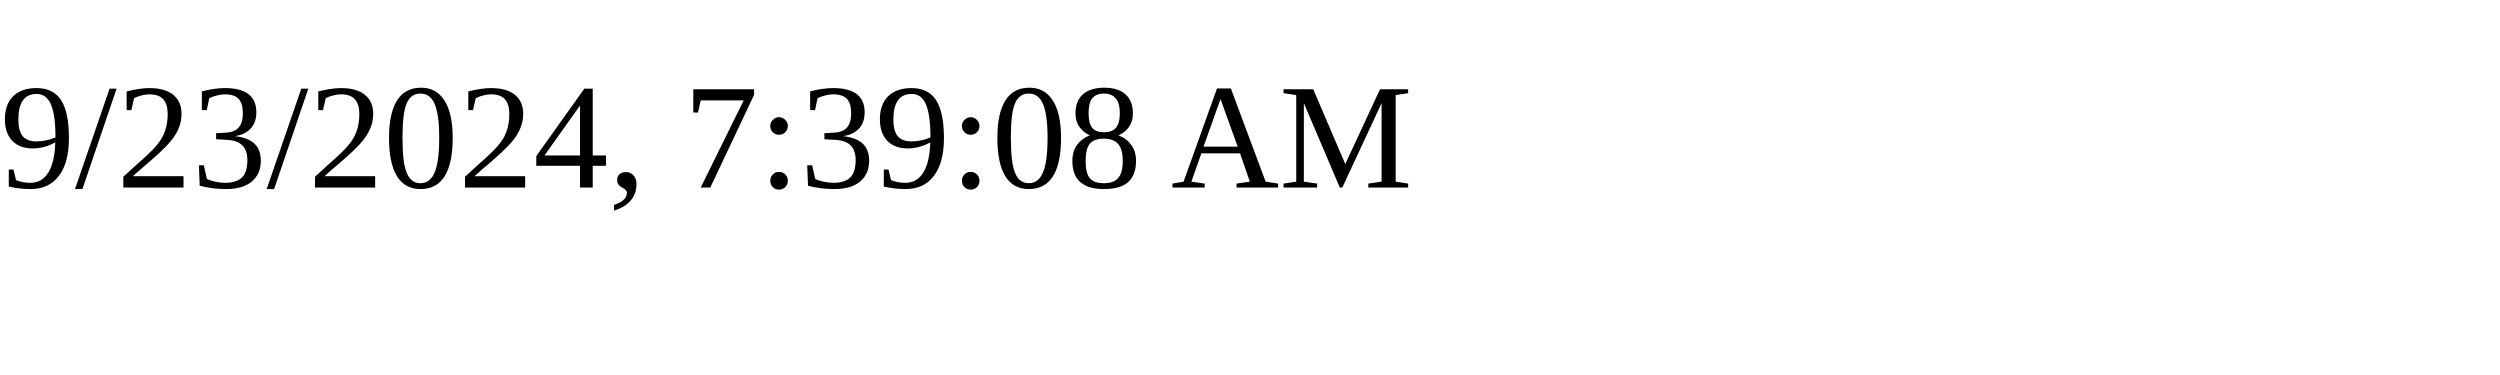
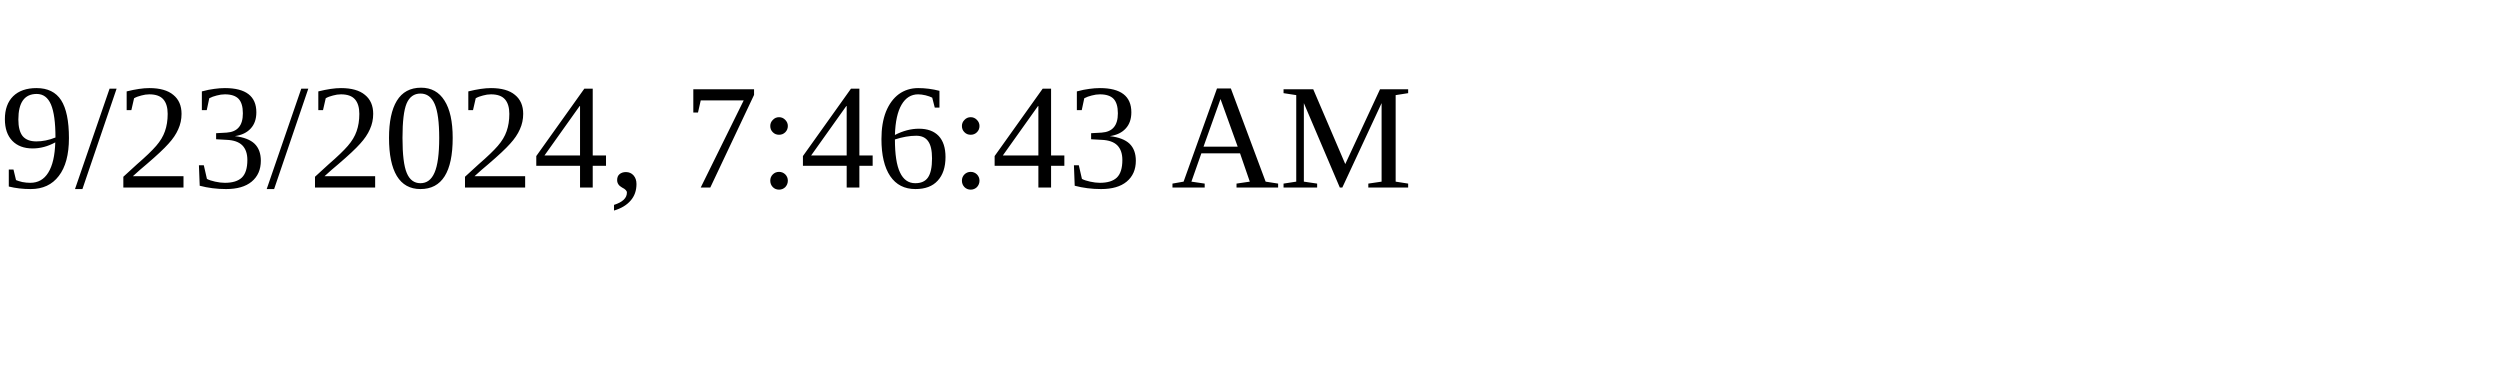
<svg xmlns="http://www.w3.org/2000/svg" height="30" width="200">
-   <text x="0" y="15">9/23/2024, 7:39:08 AM</text>
+   <text x="0" y="15">9/23/2024, 7:46:43 AM</text>
</svg>
